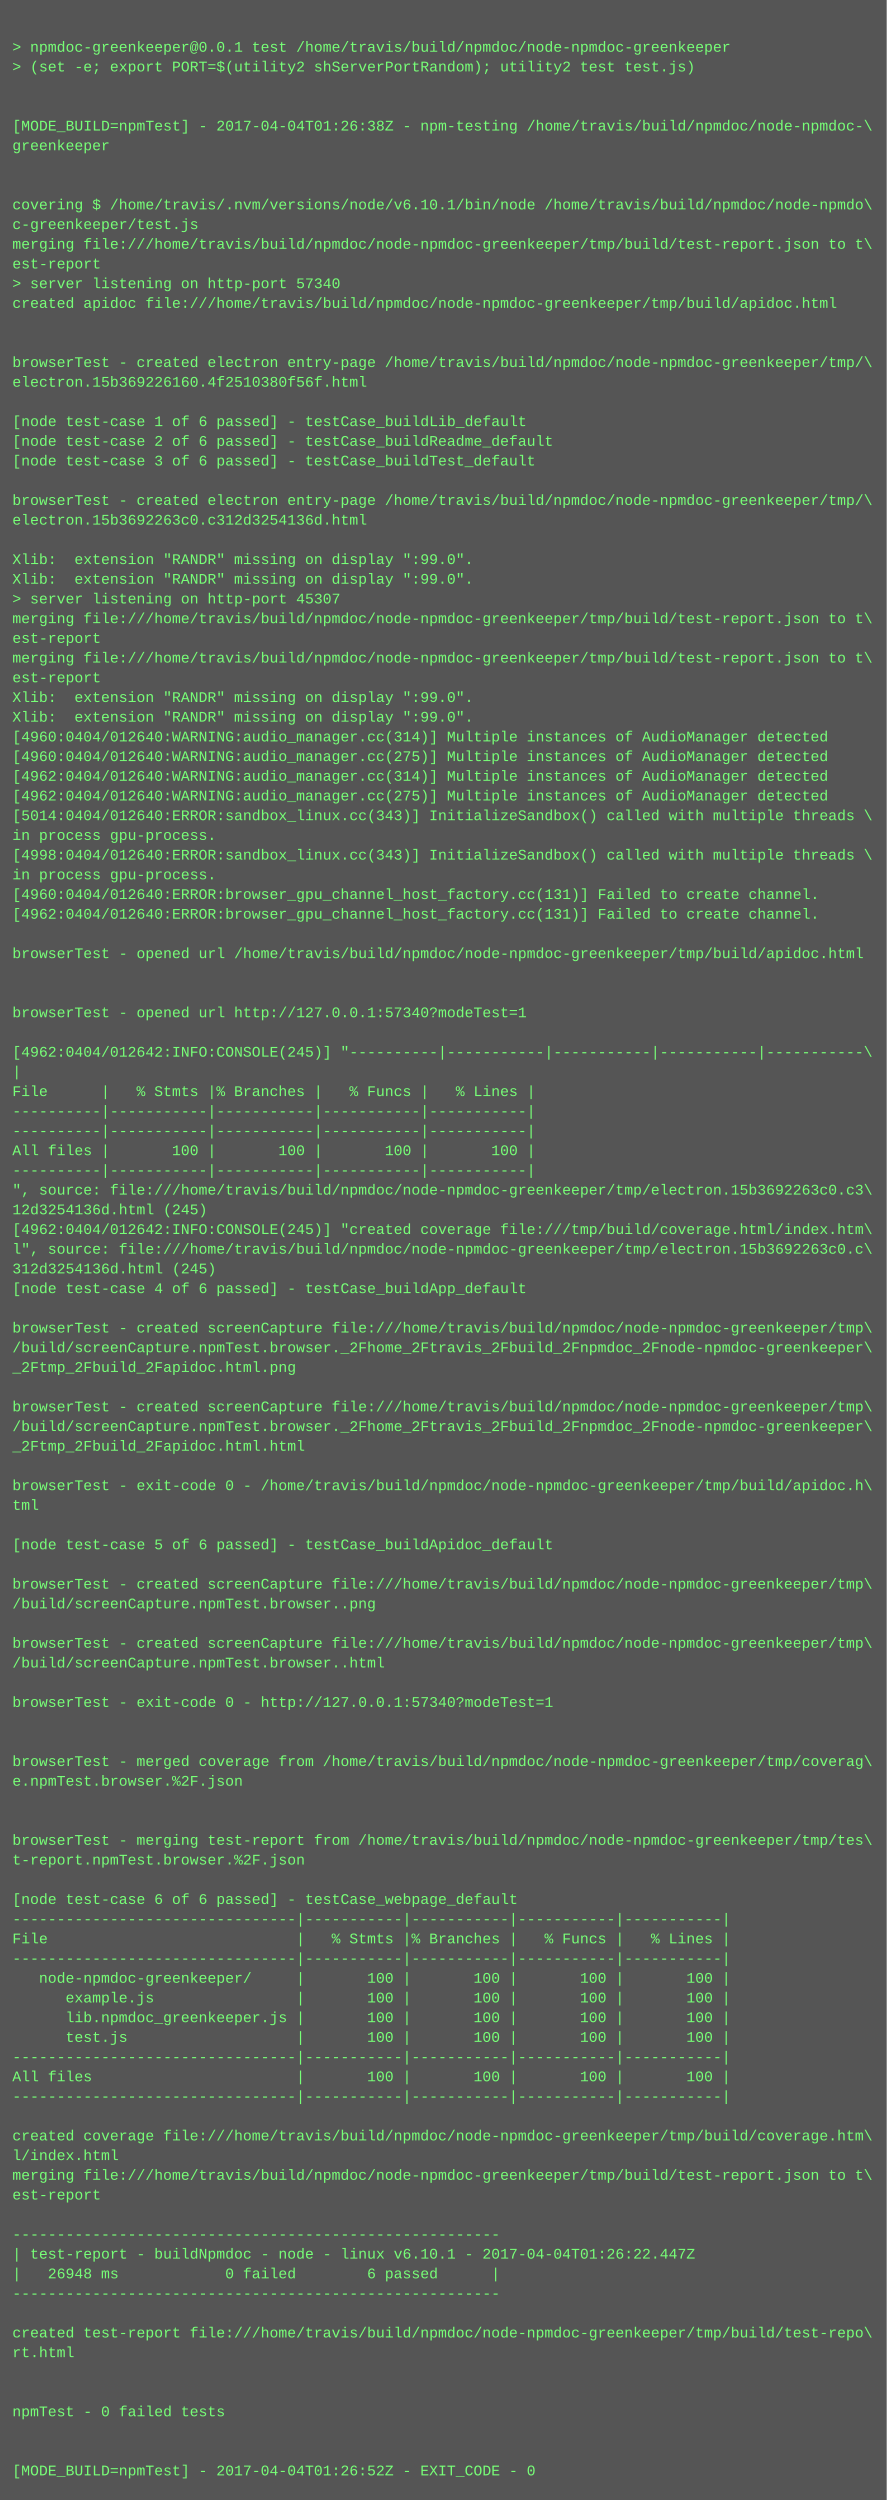
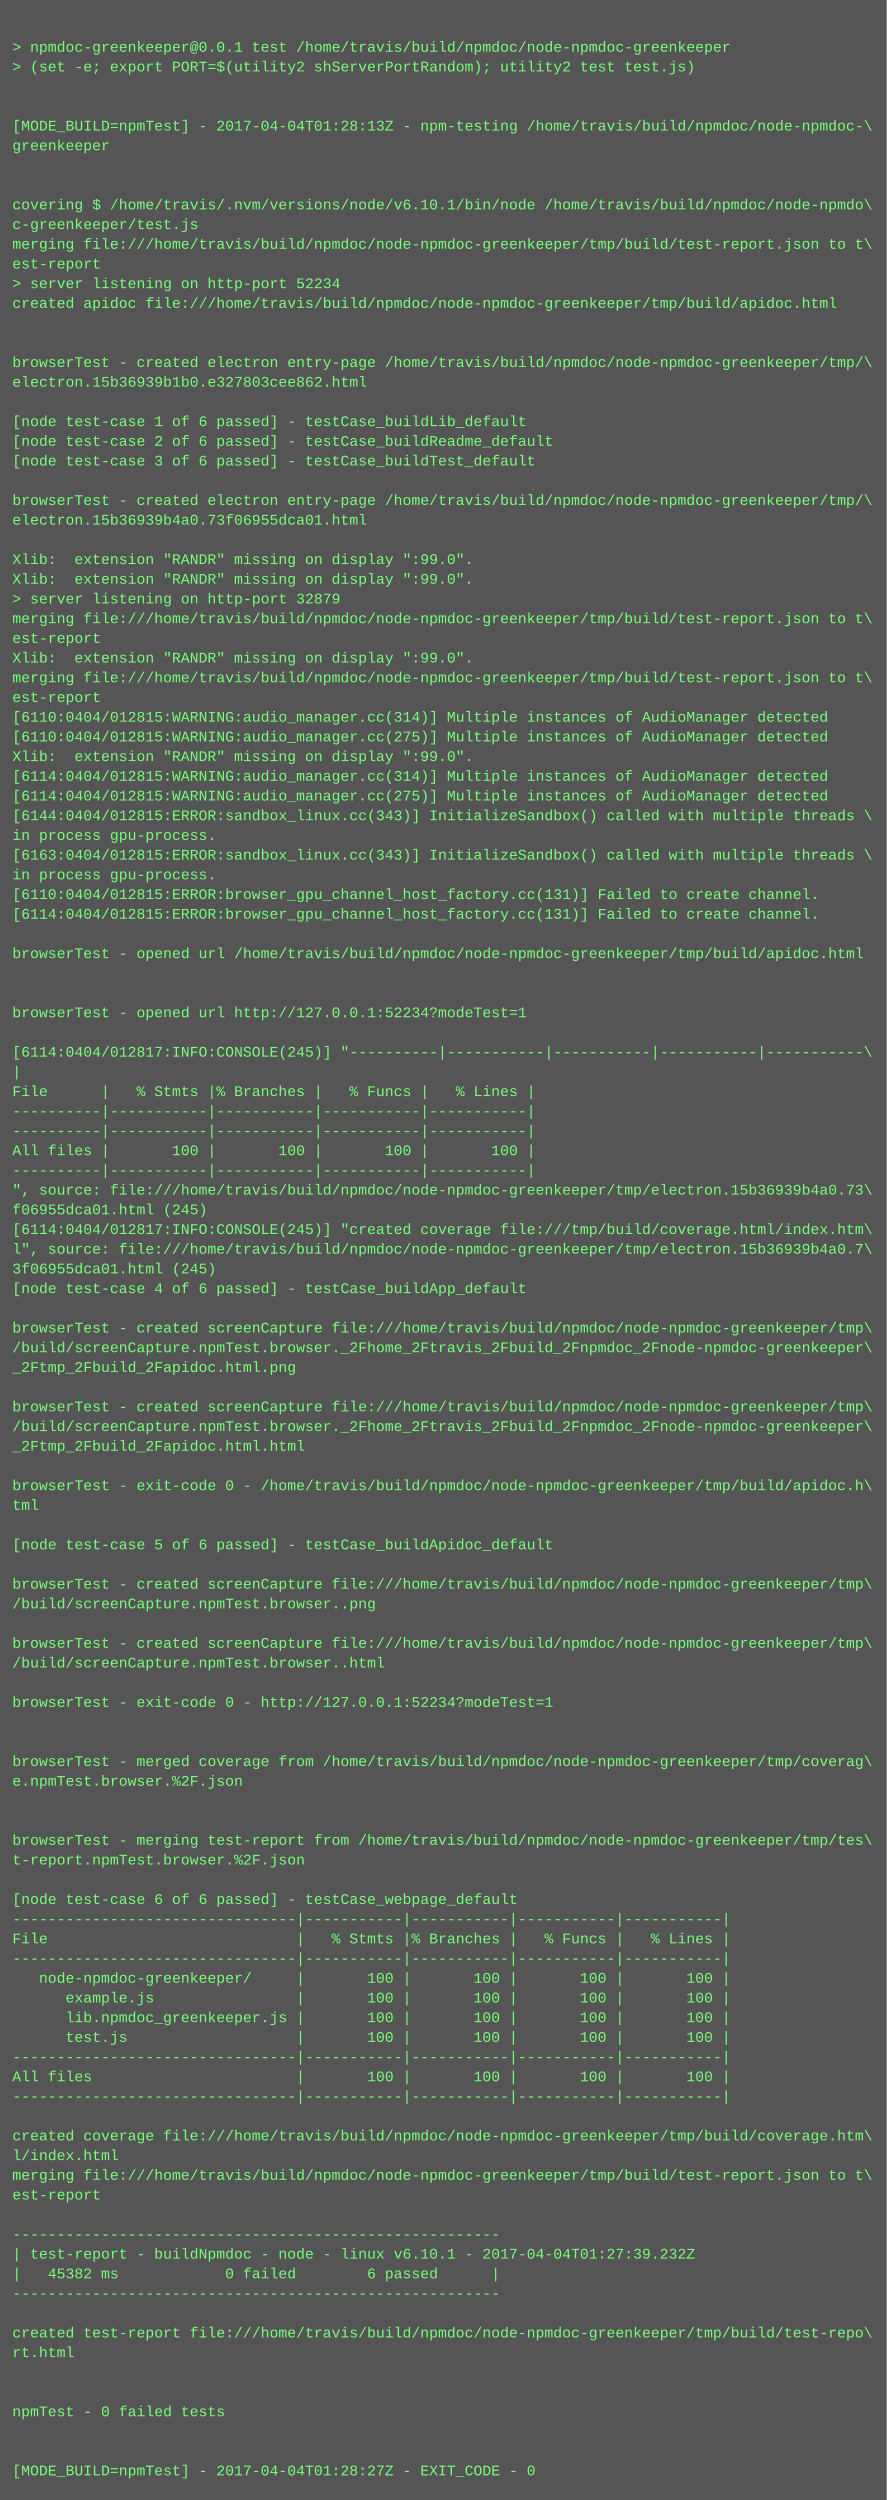
<svg xmlns="http://www.w3.org/2000/svg" height="2030" width="720">
  <rect height="2030" fill="#555" width="720" />
  <text fill="#7f7" font-family="Courier New" font-size="12" xml:space="preserve">
    <tspan x="10" y="26" />
    <tspan x="10" y="42">&gt; npmdoc-greenkeeper@0.0.1 test /home/travis/build/npmdoc/node-npmdoc-greenkeeper</tspan>
    <tspan x="10" y="58">&gt; (set -e; export PORT=$(utility2 shServerPortRandom); utility2 test test.js)</tspan>
    <tspan x="10" y="74" />
    <tspan x="10" y="90" />
-     <tspan x="10" y="106">[MODE_BUILD=npmTest] - 2017-04-04T01:26:38Z - npm-testing /home/travis/build/npmdoc/node-npmdoc-\</tspan>
+     <tspan x="10" y="106">[MODE_BUILD=npmTest] - 2017-04-04T01:28:13Z - npm-testing /home/travis/build/npmdoc/node-npmdoc-\</tspan>
    <tspan x="10" y="122">greenkeeper</tspan>
    <tspan x="10" y="138" />
    <tspan x="10" y="154" />
    <tspan x="10" y="170">covering $ /home/travis/.nvm/versions/node/v6.10.1/bin/node /home/travis/build/npmdoc/node-npmdo\</tspan>
    <tspan x="10" y="186">c-greenkeeper/test.js</tspan>
    <tspan x="10" y="202">merging file:///home/travis/build/npmdoc/node-npmdoc-greenkeeper/tmp/build/test-report.json to t\</tspan>
    <tspan x="10" y="218">est-report</tspan>
-     <tspan x="10" y="234">&gt; server listening on http-port 57340</tspan>
+     <tspan x="10" y="234">&gt; server listening on http-port 52234</tspan>
    <tspan x="10" y="250">created apidoc file:///home/travis/build/npmdoc/node-npmdoc-greenkeeper/tmp/build/apidoc.html</tspan>
    <tspan x="10" y="266" />
    <tspan x="10" y="282" />
    <tspan x="10" y="298">browserTest - created electron entry-page /home/travis/build/npmdoc/node-npmdoc-greenkeeper/tmp/\</tspan>
-     <tspan x="10" y="314">electron.15b369226160.4f2510380f56f.html</tspan>
+     <tspan x="10" y="314">electron.15b36939b1b0.e327803cee862.html</tspan>
    <tspan x="10" y="330" />
    <tspan x="10" y="346">[node test-case 1 of 6 passed] - testCase_buildLib_default</tspan>
    <tspan x="10" y="362">[node test-case 2 of 6 passed] - testCase_buildReadme_default</tspan>
    <tspan x="10" y="378">[node test-case 3 of 6 passed] - testCase_buildTest_default</tspan>
    <tspan x="10" y="394" />
    <tspan x="10" y="410">browserTest - created electron entry-page /home/travis/build/npmdoc/node-npmdoc-greenkeeper/tmp/\</tspan>
-     <tspan x="10" y="426">electron.15b3692263c0.c312d3254136d.html</tspan>
+     <tspan x="10" y="426">electron.15b36939b4a0.73f06955dca01.html</tspan>
    <tspan x="10" y="442" />
    <tspan x="10" y="458">Xlib:  extension "RANDR" missing on display ":99.0".</tspan>
    <tspan x="10" y="474">Xlib:  extension "RANDR" missing on display ":99.0".</tspan>
-     <tspan x="10" y="490">&gt; server listening on http-port 45307</tspan>
+     <tspan x="10" y="490">&gt; server listening on http-port 32879</tspan>
    <tspan x="10" y="506">merging file:///home/travis/build/npmdoc/node-npmdoc-greenkeeper/tmp/build/test-report.json to t\</tspan>
    <tspan x="10" y="522">est-report</tspan>
-     <tspan x="10" y="538">merging file:///home/travis/build/npmdoc/node-npmdoc-greenkeeper/tmp/build/test-report.json to t\</tspan>
-     <tspan x="10" y="554">est-report</tspan>
-     <tspan x="10" y="570">Xlib:  extension "RANDR" missing on display ":99.0".</tspan>
-     <tspan x="10" y="586">Xlib:  extension "RANDR" missing on display ":99.0".</tspan>
-     <tspan x="10" y="602">[4960:0404/012640:WARNING:audio_manager.cc(314)] Multiple instances of AudioManager detected</tspan>
-     <tspan x="10" y="618">[4960:0404/012640:WARNING:audio_manager.cc(275)] Multiple instances of AudioManager detected</tspan>
-     <tspan x="10" y="634">[4962:0404/012640:WARNING:audio_manager.cc(314)] Multiple instances of AudioManager detected</tspan>
-     <tspan x="10" y="650">[4962:0404/012640:WARNING:audio_manager.cc(275)] Multiple instances of AudioManager detected</tspan>
-     <tspan x="10" y="666">[5014:0404/012640:ERROR:sandbox_linux.cc(343)] InitializeSandbox() called with multiple threads \</tspan>
+     <tspan x="10" y="538">Xlib:  extension "RANDR" missing on display ":99.0".</tspan>
+     <tspan x="10" y="554">merging file:///home/travis/build/npmdoc/node-npmdoc-greenkeeper/tmp/build/test-report.json to t\</tspan>
+     <tspan x="10" y="570">est-report</tspan>
+     <tspan x="10" y="586">[6110:0404/012815:WARNING:audio_manager.cc(314)] Multiple instances of AudioManager detected</tspan>
+     <tspan x="10" y="602">[6110:0404/012815:WARNING:audio_manager.cc(275)] Multiple instances of AudioManager detected</tspan>
+     <tspan x="10" y="618">Xlib:  extension "RANDR" missing on display ":99.0".</tspan>
+     <tspan x="10" y="634">[6114:0404/012815:WARNING:audio_manager.cc(314)] Multiple instances of AudioManager detected</tspan>
+     <tspan x="10" y="650">[6114:0404/012815:WARNING:audio_manager.cc(275)] Multiple instances of AudioManager detected</tspan>
+     <tspan x="10" y="666">[6144:0404/012815:ERROR:sandbox_linux.cc(343)] InitializeSandbox() called with multiple threads \</tspan>
    <tspan x="10" y="682">in process gpu-process. </tspan>
-     <tspan x="10" y="698">[4998:0404/012640:ERROR:sandbox_linux.cc(343)] InitializeSandbox() called with multiple threads \</tspan>
+     <tspan x="10" y="698">[6163:0404/012815:ERROR:sandbox_linux.cc(343)] InitializeSandbox() called with multiple threads \</tspan>
    <tspan x="10" y="714">in process gpu-process. </tspan>
-     <tspan x="10" y="730">[4960:0404/012640:ERROR:browser_gpu_channel_host_factory.cc(131)] Failed to create channel.</tspan>
-     <tspan x="10" y="746">[4962:0404/012640:ERROR:browser_gpu_channel_host_factory.cc(131)] Failed to create channel.</tspan>
+     <tspan x="10" y="730">[6110:0404/012815:ERROR:browser_gpu_channel_host_factory.cc(131)] Failed to create channel.</tspan>
+     <tspan x="10" y="746">[6114:0404/012815:ERROR:browser_gpu_channel_host_factory.cc(131)] Failed to create channel.</tspan>
    <tspan x="10" y="762" />
    <tspan x="10" y="778">browserTest - opened url /home/travis/build/npmdoc/node-npmdoc-greenkeeper/tmp/build/apidoc.html</tspan>
    <tspan x="10" y="794" />
    <tspan x="10" y="810" />
-     <tspan x="10" y="826">browserTest - opened url http://127.0.0.1:57340?modeTest=1</tspan>
+     <tspan x="10" y="826">browserTest - opened url http://127.0.0.1:52234?modeTest=1</tspan>
    <tspan x="10" y="842" />
-     <tspan x="10" y="858">[4962:0404/012642:INFO:CONSOLE(245)] "----------|-----------|-----------|-----------|-----------\</tspan>
+     <tspan x="10" y="858">[6114:0404/012817:INFO:CONSOLE(245)] "----------|-----------|-----------|-----------|-----------\</tspan>
    <tspan x="10" y="874">|</tspan>
    <tspan x="10" y="890">File      |   % Stmts |% Branches |   % Funcs |   % Lines |</tspan>
    <tspan x="10" y="906">----------|-----------|-----------|-----------|-----------|</tspan>
    <tspan x="10" y="922">----------|-----------|-----------|-----------|-----------|</tspan>
    <tspan x="10" y="938">All files |       100 |       100 |       100 |       100 |</tspan>
    <tspan x="10" y="954">----------|-----------|-----------|-----------|-----------|</tspan>
-     <tspan x="10" y="970">", source: file:///home/travis/build/npmdoc/node-npmdoc-greenkeeper/tmp/electron.15b3692263c0.c3\</tspan>
-     <tspan x="10" y="986">12d3254136d.html (245)</tspan>
-     <tspan x="10" y="1002">[4962:0404/012642:INFO:CONSOLE(245)] "created coverage file:///tmp/build/coverage.html/index.htm\</tspan>
-     <tspan x="10" y="1018">l", source: file:///home/travis/build/npmdoc/node-npmdoc-greenkeeper/tmp/electron.15b3692263c0.c\</tspan>
-     <tspan x="10" y="1034">312d3254136d.html (245)</tspan>
+     <tspan x="10" y="970">", source: file:///home/travis/build/npmdoc/node-npmdoc-greenkeeper/tmp/electron.15b36939b4a0.73\</tspan>
+     <tspan x="10" y="986">f06955dca01.html (245)</tspan>
+     <tspan x="10" y="1002">[6114:0404/012817:INFO:CONSOLE(245)] "created coverage file:///tmp/build/coverage.html/index.htm\</tspan>
+     <tspan x="10" y="1018">l", source: file:///home/travis/build/npmdoc/node-npmdoc-greenkeeper/tmp/electron.15b36939b4a0.7\</tspan>
+     <tspan x="10" y="1034">3f06955dca01.html (245)</tspan>
    <tspan x="10" y="1050">[node test-case 4 of 6 passed] - testCase_buildApp_default</tspan>
    <tspan x="10" y="1066" />
    <tspan x="10" y="1082">browserTest - created screenCapture file:///home/travis/build/npmdoc/node-npmdoc-greenkeeper/tmp\</tspan>
    <tspan x="10" y="1098">/build/screenCapture.npmTest.browser._2Fhome_2Ftravis_2Fbuild_2Fnpmdoc_2Fnode-npmdoc-greenkeeper\</tspan>
    <tspan x="10" y="1114">_2Ftmp_2Fbuild_2Fapidoc.html.png</tspan>
    <tspan x="10" y="1130" />
    <tspan x="10" y="1146">browserTest - created screenCapture file:///home/travis/build/npmdoc/node-npmdoc-greenkeeper/tmp\</tspan>
    <tspan x="10" y="1162">/build/screenCapture.npmTest.browser._2Fhome_2Ftravis_2Fbuild_2Fnpmdoc_2Fnode-npmdoc-greenkeeper\</tspan>
    <tspan x="10" y="1178">_2Ftmp_2Fbuild_2Fapidoc.html.html</tspan>
    <tspan x="10" y="1194" />
    <tspan x="10" y="1210">browserTest - exit-code 0 - /home/travis/build/npmdoc/node-npmdoc-greenkeeper/tmp/build/apidoc.h\</tspan>
    <tspan x="10" y="1226">tml</tspan>
    <tspan x="10" y="1242" />
    <tspan x="10" y="1258">[node test-case 5 of 6 passed] - testCase_buildApidoc_default</tspan>
    <tspan x="10" y="1274" />
    <tspan x="10" y="1290">browserTest - created screenCapture file:///home/travis/build/npmdoc/node-npmdoc-greenkeeper/tmp\</tspan>
    <tspan x="10" y="1306">/build/screenCapture.npmTest.browser..png</tspan>
    <tspan x="10" y="1322" />
    <tspan x="10" y="1338">browserTest - created screenCapture file:///home/travis/build/npmdoc/node-npmdoc-greenkeeper/tmp\</tspan>
    <tspan x="10" y="1354">/build/screenCapture.npmTest.browser..html</tspan>
    <tspan x="10" y="1370" />
-     <tspan x="10" y="1386">browserTest - exit-code 0 - http://127.0.0.1:57340?modeTest=1</tspan>
+     <tspan x="10" y="1386">browserTest - exit-code 0 - http://127.0.0.1:52234?modeTest=1</tspan>
    <tspan x="10" y="1402" />
    <tspan x="10" y="1418" />
    <tspan x="10" y="1434">browserTest - merged coverage from /home/travis/build/npmdoc/node-npmdoc-greenkeeper/tmp/coverag\</tspan>
    <tspan x="10" y="1450">e.npmTest.browser.%2F.json</tspan>
    <tspan x="10" y="1466" />
    <tspan x="10" y="1482" />
    <tspan x="10" y="1498">browserTest - merging test-report from /home/travis/build/npmdoc/node-npmdoc-greenkeeper/tmp/tes\</tspan>
    <tspan x="10" y="1514">t-report.npmTest.browser.%2F.json</tspan>
    <tspan x="10" y="1530" />
    <tspan x="10" y="1546">[node test-case 6 of 6 passed] - testCase_webpage_default</tspan>
    <tspan x="10" y="1562">--------------------------------|-----------|-----------|-----------|-----------|</tspan>
    <tspan x="10" y="1578">File                            |   % Stmts |% Branches |   % Funcs |   % Lines |</tspan>
    <tspan x="10" y="1594">--------------------------------|-----------|-----------|-----------|-----------|</tspan>
    <tspan x="10" y="1610">   node-npmdoc-greenkeeper/     |       100 |       100 |       100 |       100 |</tspan>
    <tspan x="10" y="1626">      example.js                |       100 |       100 |       100 |       100 |</tspan>
    <tspan x="10" y="1642">      lib.npmdoc_greenkeeper.js |       100 |       100 |       100 |       100 |</tspan>
    <tspan x="10" y="1658">      test.js                   |       100 |       100 |       100 |       100 |</tspan>
    <tspan x="10" y="1674">--------------------------------|-----------|-----------|-----------|-----------|</tspan>
    <tspan x="10" y="1690">All files                       |       100 |       100 |       100 |       100 |</tspan>
    <tspan x="10" y="1706">--------------------------------|-----------|-----------|-----------|-----------|</tspan>
    <tspan x="10" y="1722" />
    <tspan x="10" y="1738">created coverage file:///home/travis/build/npmdoc/node-npmdoc-greenkeeper/tmp/build/coverage.htm\</tspan>
    <tspan x="10" y="1754">l/index.html</tspan>
    <tspan x="10" y="1770">merging file:///home/travis/build/npmdoc/node-npmdoc-greenkeeper/tmp/build/test-report.json to t\</tspan>
    <tspan x="10" y="1786">est-report</tspan>
    <tspan x="10" y="1802" />
    <tspan x="10" y="1818">-------------------------------------------------------</tspan>
-     <tspan x="10" y="1834">| test-report - buildNpmdoc - node - linux v6.10.1 - 2017-04-04T01:26:22.447Z</tspan>
-     <tspan x="10" y="1850">|   26948 ms            0 failed        6 passed      |</tspan>
+     <tspan x="10" y="1834">| test-report - buildNpmdoc - node - linux v6.10.1 - 2017-04-04T01:27:39.232Z</tspan>
+     <tspan x="10" y="1850">|   45382 ms            0 failed        6 passed      |</tspan>
    <tspan x="10" y="1866">-------------------------------------------------------</tspan>
    <tspan x="10" y="1882" />
    <tspan x="10" y="1898">created test-report file:///home/travis/build/npmdoc/node-npmdoc-greenkeeper/tmp/build/test-repo\</tspan>
    <tspan x="10" y="1914">rt.html</tspan>
    <tspan x="10" y="1930" />
    <tspan x="10" y="1946" />
    <tspan x="10" y="1962">npmTest - 0 failed tests</tspan>
    <tspan x="10" y="1978" />
    <tspan x="10" y="1994" />
-     <tspan x="10" y="2010">[MODE_BUILD=npmTest] - 2017-04-04T01:26:52Z - EXIT_CODE - 0</tspan>
+     <tspan x="10" y="2010">[MODE_BUILD=npmTest] - 2017-04-04T01:28:27Z - EXIT_CODE - 0</tspan>
  </text>
</svg>
